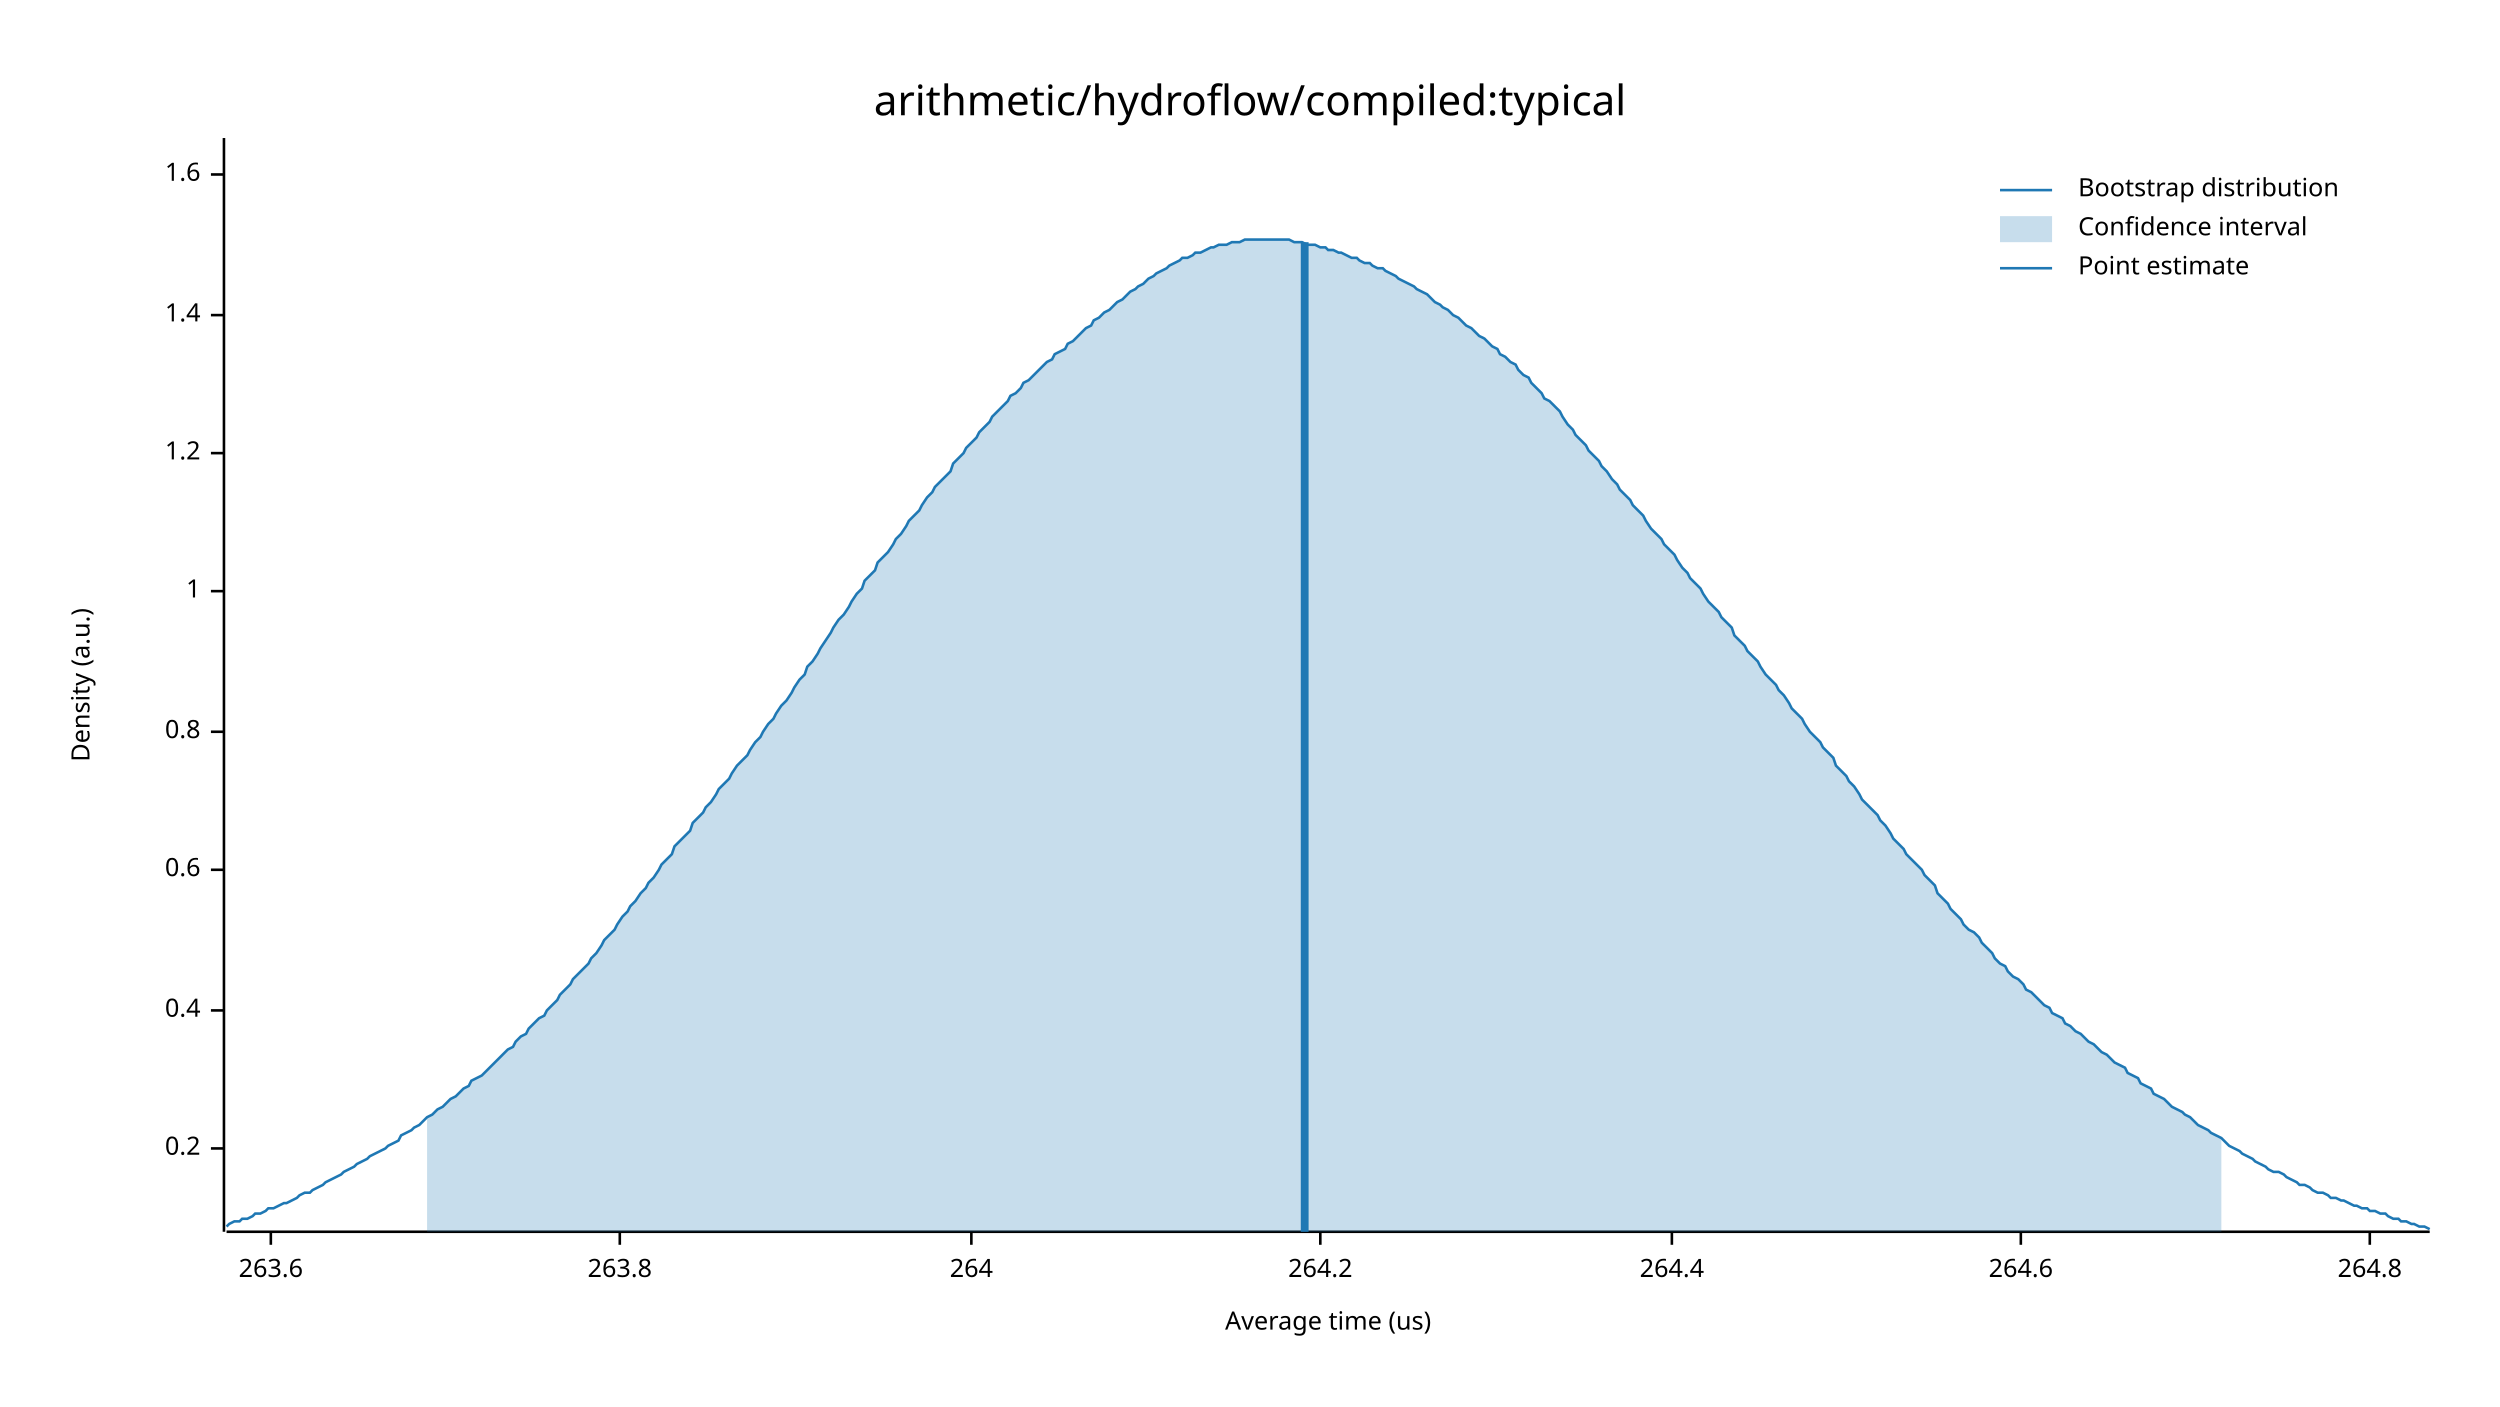
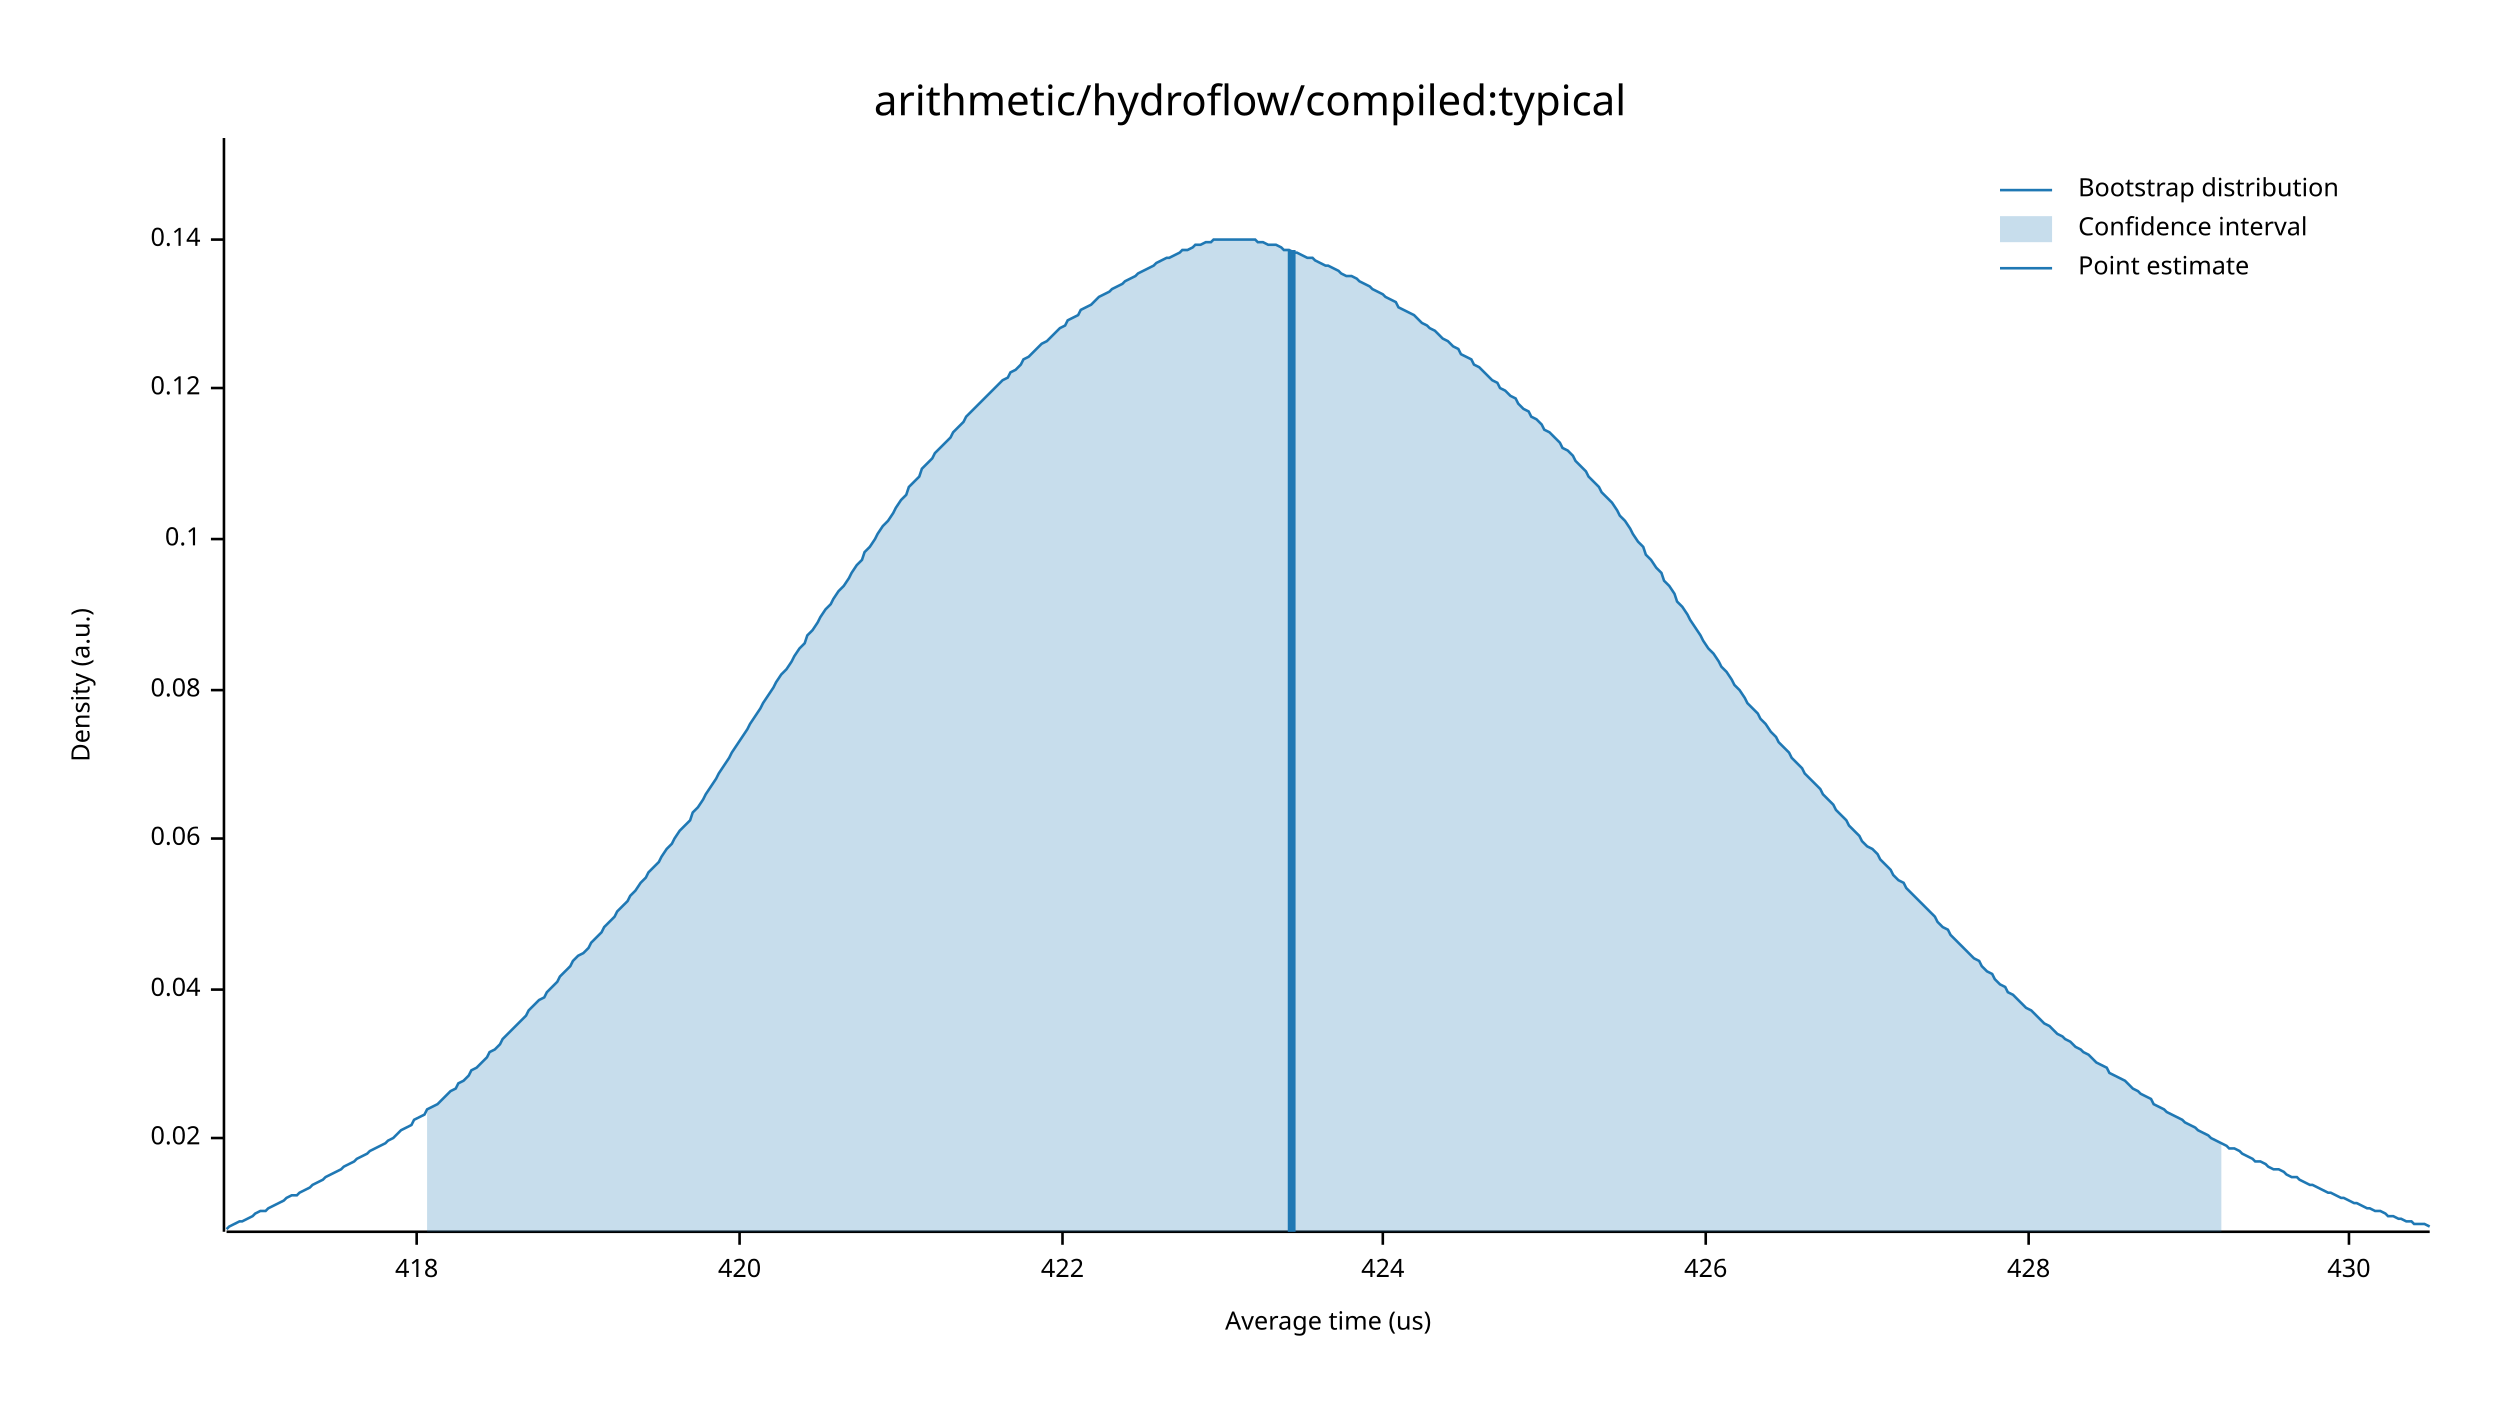
<svg xmlns="http://www.w3.org/2000/svg" width="960" height="540" viewBox="0 0 960 540">
  <text x="480" y="32" dy="0.76em" text-anchor="middle" font-family="sans-serif" font-size="16.129" opacity="1" fill="#000000">
arithmetic/hydroflow/compiled:typical
</text>
  <text x="27" y="263" dy="0.76em" text-anchor="middle" font-family="sans-serif" font-size="9.677" opacity="1" fill="#000000" transform="rotate(270, 27, 263)">
Density (a.u.)
</text>
  <text x="510" y="513" dy="-0.5ex" text-anchor="middle" font-family="sans-serif" font-size="9.677" opacity="1" fill="#000000">
Average time (us)
</text>
  <polyline fill="none" opacity="1" stroke="#000000" stroke-width="1" points="86,53 86,473 " />
-   <text x="77" y="441" dy="0.5ex" text-anchor="end" font-family="sans-serif" font-size="9.677" opacity="1" fill="#000000">
- 0.2
+   <text x="77" y="437" dy="0.5ex" text-anchor="end" font-family="sans-serif" font-size="9.677" opacity="1" fill="#000000">
+ 0.02
</text>
-   <polyline fill="none" opacity="1" stroke="#000000" stroke-width="1" points="81,441 86,441 " />
-   <text x="77" y="388" dy="0.5ex" text-anchor="end" font-family="sans-serif" font-size="9.677" opacity="1" fill="#000000">
- 0.4
+   <polyline fill="none" opacity="1" stroke="#000000" stroke-width="1" points="81,437 86,437 " />
+   <text x="77" y="380" dy="0.5ex" text-anchor="end" font-family="sans-serif" font-size="9.677" opacity="1" fill="#000000">
+ 0.04
</text>
-   <polyline fill="none" opacity="1" stroke="#000000" stroke-width="1" points="81,388 86,388 " />
-   <text x="77" y="334" dy="0.5ex" text-anchor="end" font-family="sans-serif" font-size="9.677" opacity="1" fill="#000000">
- 0.6
+   <polyline fill="none" opacity="1" stroke="#000000" stroke-width="1" points="81,380 86,380 " />
+   <text x="77" y="322" dy="0.5ex" text-anchor="end" font-family="sans-serif" font-size="9.677" opacity="1" fill="#000000">
+ 0.06
</text>
-   <polyline fill="none" opacity="1" stroke="#000000" stroke-width="1" points="81,334 86,334 " />
-   <text x="77" y="281" dy="0.5ex" text-anchor="end" font-family="sans-serif" font-size="9.677" opacity="1" fill="#000000">
- 0.8
+   <polyline fill="none" opacity="1" stroke="#000000" stroke-width="1" points="81,322 86,322 " />
+   <text x="77" y="265" dy="0.5ex" text-anchor="end" font-family="sans-serif" font-size="9.677" opacity="1" fill="#000000">
+ 0.08
</text>
-   <polyline fill="none" opacity="1" stroke="#000000" stroke-width="1" points="81,281 86,281 " />
-   <text x="77" y="227" dy="0.5ex" text-anchor="end" font-family="sans-serif" font-size="9.677" opacity="1" fill="#000000">
- 1
+   <polyline fill="none" opacity="1" stroke="#000000" stroke-width="1" points="81,265 86,265 " />
+   <text x="77" y="207" dy="0.5ex" text-anchor="end" font-family="sans-serif" font-size="9.677" opacity="1" fill="#000000">
+ 0.1
</text>
-   <polyline fill="none" opacity="1" stroke="#000000" stroke-width="1" points="81,227 86,227 " />
-   <text x="77" y="174" dy="0.5ex" text-anchor="end" font-family="sans-serif" font-size="9.677" opacity="1" fill="#000000">
- 1.2
+   <polyline fill="none" opacity="1" stroke="#000000" stroke-width="1" points="81,207 86,207 " />
+   <text x="77" y="149" dy="0.5ex" text-anchor="end" font-family="sans-serif" font-size="9.677" opacity="1" fill="#000000">
+ 0.12
</text>
-   <polyline fill="none" opacity="1" stroke="#000000" stroke-width="1" points="81,174 86,174 " />
-   <text x="77" y="121" dy="0.5ex" text-anchor="end" font-family="sans-serif" font-size="9.677" opacity="1" fill="#000000">
- 1.4
+   <polyline fill="none" opacity="1" stroke="#000000" stroke-width="1" points="81,149 86,149 " />
+   <text x="77" y="92" dy="0.5ex" text-anchor="end" font-family="sans-serif" font-size="9.677" opacity="1" fill="#000000">
+ 0.14
</text>
-   <polyline fill="none" opacity="1" stroke="#000000" stroke-width="1" points="81,121 86,121 " />
-   <text x="77" y="67" dy="0.5ex" text-anchor="end" font-family="sans-serif" font-size="9.677" opacity="1" fill="#000000">
- 1.6
+   <polyline fill="none" opacity="1" stroke="#000000" stroke-width="1" points="81,92 86,92 " />
+   <polyline fill="none" opacity="1" stroke="#000000" stroke-width="1" points="87,473 933,473 " />
+   <text x="160" y="483" dy="0.76em" text-anchor="middle" font-family="sans-serif" font-size="9.677" opacity="1" fill="#000000">
+ 418
</text>
-   <polyline fill="none" opacity="1" stroke="#000000" stroke-width="1" points="81,67 86,67 " />
-   <polyline fill="none" opacity="1" stroke="#000000" stroke-width="1" points="87,473 933,473 " />
-   <text x="104" y="483" dy="0.76em" text-anchor="middle" font-family="sans-serif" font-size="9.677" opacity="1" fill="#000000">
- 263.6
+   <polyline fill="none" opacity="1" stroke="#000000" stroke-width="1" points="160,473 160,478 " />
+   <text x="284" y="483" dy="0.76em" text-anchor="middle" font-family="sans-serif" font-size="9.677" opacity="1" fill="#000000">
+ 420
</text>
-   <polyline fill="none" opacity="1" stroke="#000000" stroke-width="1" points="104,473 104,478 " />
-   <text x="238" y="483" dy="0.76em" text-anchor="middle" font-family="sans-serif" font-size="9.677" opacity="1" fill="#000000">
- 263.8
+   <polyline fill="none" opacity="1" stroke="#000000" stroke-width="1" points="284,473 284,478 " />
+   <text x="408" y="483" dy="0.76em" text-anchor="middle" font-family="sans-serif" font-size="9.677" opacity="1" fill="#000000">
+ 422
</text>
-   <polyline fill="none" opacity="1" stroke="#000000" stroke-width="1" points="238,473 238,478 " />
-   <text x="373" y="483" dy="0.76em" text-anchor="middle" font-family="sans-serif" font-size="9.677" opacity="1" fill="#000000">
- 264
+   <polyline fill="none" opacity="1" stroke="#000000" stroke-width="1" points="408,473 408,478 " />
+   <text x="531" y="483" dy="0.76em" text-anchor="middle" font-family="sans-serif" font-size="9.677" opacity="1" fill="#000000">
+ 424
</text>
-   <polyline fill="none" opacity="1" stroke="#000000" stroke-width="1" points="373,473 373,478 " />
-   <text x="507" y="483" dy="0.76em" text-anchor="middle" font-family="sans-serif" font-size="9.677" opacity="1" fill="#000000">
- 264.2
+   <polyline fill="none" opacity="1" stroke="#000000" stroke-width="1" points="531,473 531,478 " />
+   <text x="655" y="483" dy="0.76em" text-anchor="middle" font-family="sans-serif" font-size="9.677" opacity="1" fill="#000000">
+ 426
</text>
-   <polyline fill="none" opacity="1" stroke="#000000" stroke-width="1" points="507,473 507,478 " />
-   <text x="642" y="483" dy="0.76em" text-anchor="middle" font-family="sans-serif" font-size="9.677" opacity="1" fill="#000000">
- 264.4
+   <polyline fill="none" opacity="1" stroke="#000000" stroke-width="1" points="655,473 655,478 " />
+   <text x="779" y="483" dy="0.76em" text-anchor="middle" font-family="sans-serif" font-size="9.677" opacity="1" fill="#000000">
+ 428
</text>
-   <polyline fill="none" opacity="1" stroke="#000000" stroke-width="1" points="642,473 642,478 " />
-   <text x="776" y="483" dy="0.76em" text-anchor="middle" font-family="sans-serif" font-size="9.677" opacity="1" fill="#000000">
- 264.6
+   <polyline fill="none" opacity="1" stroke="#000000" stroke-width="1" points="779,473 779,478 " />
+   <text x="902" y="483" dy="0.76em" text-anchor="middle" font-family="sans-serif" font-size="9.677" opacity="1" fill="#000000">
+ 430
</text>
-   <polyline fill="none" opacity="1" stroke="#000000" stroke-width="1" points="776,473 776,478 " />
-   <text x="910" y="483" dy="0.76em" text-anchor="middle" font-family="sans-serif" font-size="9.677" opacity="1" fill="#000000">
- 264.8
- </text>
-   <polyline fill="none" opacity="1" stroke="#000000" stroke-width="1" points="910,473 910,478 " />
-   <polyline fill="none" opacity="1" stroke="#1F78B4" stroke-width="1" points="87,471 88,470 90,469 92,469 93,468 95,468 97,467 98,466 100,466 102,465 103,464 105,464 107,463 109,462 110,462 112,461 114,460 115,459 117,458 119,458 120,457 122,456 124,455 125,454 127,453 129,452 131,451 132,450 134,449 136,448 137,447 139,446 141,445 142,444 144,443 146,442 148,441 149,440 151,439 153,438 154,436 156,435 158,434 159,433 161,432 163,430 164,429 166,428 168,426 170,425 171,424 173,422 175,421 176,420 178,418 180,417 181,415 183,414 185,413 187,411 188,410 190,408 192,406 193,405 195,403 197,402 198,400 200,398 202,397 203,395 205,393 207,391 209,390 210,388 212,386 214,384 215,382 217,380 219,378 220,376 222,374 224,372 226,370 227,368 229,366 231,363 232,361 234,359 236,357 237,355 239,352 241,350 242,348 244,346 246,343 248,341 249,339 251,337 253,334 254,332 256,330 258,328 259,325 261,323 263,321 265,319 266,316 268,314 270,312 271,310 273,308 275,305 276,303 278,301 280,299 281,297 283,294 285,292 287,290 288,288 290,285 292,283 293,281 295,278 297,276 298,274 300,271 302,269 304,266 305,264 307,261 309,259 310,256 312,254 314,251 315,249 317,246 319,243 320,241 322,238 324,236 326,233 327,231 329,228 331,226 332,223 334,221 336,219 337,216 339,214 341,212 343,209 344,207 346,205 348,202 349,200 351,198 353,196 354,194 356,191 358,189 359,187 361,185 363,183 365,181 366,178 368,176 370,174 371,172 373,170 375,168 376,166 378,164 380,162 381,160 383,158 385,156 387,154 388,152 390,151 392,149 393,147 395,146 397,144 398,143 400,141 402,139 404,138 405,136 407,135 409,134 410,132 412,131 414,129 415,128 417,126 419,125 420,123 422,122 424,120 426,119 427,118 429,116 431,115 432,114 434,112 436,111 437,110 439,109 441,107 443,106 444,105 446,104 448,103 449,102 451,101 453,100 454,99 456,99 458,98 459,97 461,97 463,96 465,95 466,95 468,94 470,94 471,94 473,93 475,93 476,93 478,92 480,92 482,92 483,92 485,92 487,92 488,92 490,92 492,92 493,92 495,92 497,93 498,93 500,93 502,94 504,94 505,94 507,95 509,95 510,96 512,96 514,97 515,97 517,98 519,99 521,99 522,100 524,101 526,101 527,102 529,103 531,103 532,104 534,105 536,106 537,107 539,108 541,109 543,110 544,111 546,112 548,113 549,114 551,116 553,117 554,118 556,119 558,121 560,122 561,123 563,125 565,126 566,127 568,129 570,130 571,131 573,133 575,134 576,136 578,137 580,139 582,140 583,142 585,144 587,145 588,147 590,149 592,151 593,153 595,154 597,156 599,158 600,160 602,163 604,165 605,167 607,169 609,171 610,173 612,175 614,177 615,179 617,181 619,184 621,186 622,188 624,190 626,192 627,194 629,196 631,198 632,200 634,203 636,205 638,207 639,209 641,211 643,213 644,215 646,218 648,220 649,222 651,224 653,226 654,228 656,231 658,233 660,235 661,237 663,239 665,241 666,244 668,246 670,248 671,250 673,252 675,254 676,256 678,259 680,261 682,263 683,265 685,267 687,270 688,272 690,274 692,276 693,278 695,281 697,283 699,285 700,287 702,289 704,291 705,294 707,296 709,298 710,300 712,302 714,305 715,307 717,309 719,311 721,313 722,315 724,317 726,320 727,322 729,324 731,326 732,328 734,330 736,332 738,334 739,336 741,338 743,340 744,343 746,345 748,347 749,349 751,351 753,353 754,355 756,357 758,358 760,360 761,362 763,364 765,366 766,368 768,370 770,371 771,373 773,375 775,376 777,378 778,380 780,381 782,383 783,384 785,386 787,387 788,389 790,390 792,391 793,393 795,394 797,396 799,397 800,398 802,400 804,401 805,402 807,404 809,405 810,406 812,408 814,409 816,410 817,412 819,413 821,414 822,416 824,417 826,418 827,420 829,421 831,422 832,423 834,425 836,426 838,427 839,428 841,429 843,431 844,432 846,433 848,434 849,435 851,436 853,437 855,439 856,440 858,441 860,442 861,443 863,444 865,445 866,446 868,447 870,448 871,449 873,450 875,450 877,451 878,452 880,453 882,454 883,455 885,455 887,456 888,457 890,458 892,458 894,459 895,460 897,460 899,461 900,461 902,462 904,463 905,463 907,464 909,464 910,465 912,465 914,466 916,466 917,467 919,468 921,468 922,469 924,469 926,470 927,470 929,471 931,471 933,472 " />
-   <polygon opacity="0.25" fill="#1F78B4" points="164,429 166,428 168,426 170,425 171,424 173,422 175,421 176,420 178,418 180,417 181,415 183,414 185,413 187,411 188,410 190,408 192,406 193,405 195,403 197,402 198,400 200,398 202,397 203,395 205,393 207,391 209,390 210,388 212,386 214,384 215,382 217,380 219,378 220,376 222,374 224,372 226,370 227,368 229,366 231,363 232,361 234,359 236,357 237,355 239,352 241,350 242,348 244,346 246,343 248,341 249,339 251,337 253,334 254,332 256,330 258,328 259,325 261,323 263,321 265,319 266,316 268,314 270,312 271,310 273,308 275,305 276,303 278,301 280,299 281,297 283,294 285,292 287,290 288,288 290,285 292,283 293,281 295,278 297,276 298,274 300,271 302,269 304,266 305,264 307,261 309,259 310,256 312,254 314,251 315,249 317,246 319,243 320,241 322,238 324,236 326,233 327,231 329,228 331,226 332,223 334,221 336,219 337,216 339,214 341,212 343,209 344,207 346,205 348,202 349,200 351,198 353,196 354,194 356,191 358,189 359,187 361,185 363,183 365,181 366,178 368,176 370,174 371,172 373,170 375,168 376,166 378,164 380,162 381,160 383,158 385,156 387,154 388,152 390,151 392,149 393,147 395,146 397,144 398,143 400,141 402,139 404,138 405,136 407,135 409,134 410,132 412,131 414,129 415,128 417,126 419,125 420,123 422,122 424,120 426,119 427,118 429,116 431,115 432,114 434,112 436,111 437,110 439,109 441,107 443,106 444,105 446,104 448,103 449,102 451,101 453,100 454,99 456,99 458,98 459,97 461,97 463,96 465,95 466,95 468,94 470,94 471,94 473,93 475,93 476,93 478,92 480,92 482,92 483,92 485,92 487,92 488,92 490,92 492,92 493,92 495,92 497,93 498,93 500,93 502,94 504,94 505,94 507,95 509,95 510,96 512,96 514,97 515,97 517,98 519,99 521,99 522,100 524,101 526,101 527,102 529,103 531,103 532,104 534,105 536,106 537,107 539,108 541,109 543,110 544,111 546,112 548,113 549,114 551,116 553,117 554,118 556,119 558,121 560,122 561,123 563,125 565,126 566,127 568,129 570,130 571,131 573,133 575,134 576,136 578,137 580,139 582,140 583,142 585,144 587,145 588,147 590,149 592,151 593,153 595,154 597,156 599,158 600,160 602,163 604,165 605,167 607,169 609,171 610,173 612,175 614,177 615,179 617,181 619,184 621,186 622,188 624,190 626,192 627,194 629,196 631,198 632,200 634,203 636,205 638,207 639,209 641,211 643,213 644,215 646,218 648,220 649,222 651,224 653,226 654,228 656,231 658,233 660,235 661,237 663,239 665,241 666,244 668,246 670,248 671,250 673,252 675,254 676,256 678,259 680,261 682,263 683,265 685,267 687,270 688,272 690,274 692,276 693,278 695,281 697,283 699,285 700,287 702,289 704,291 705,294 707,296 709,298 710,300 712,302 714,305 715,307 717,309 719,311 721,313 722,315 724,317 726,320 727,322 729,324 731,326 732,328 734,330 736,332 738,334 739,336 741,338 743,340 744,343 746,345 748,347 749,349 751,351 753,353 754,355 756,357 758,358 760,360 761,362 763,364 765,366 766,368 768,370 770,371 771,373 773,375 775,376 777,378 778,380 780,381 782,383 783,384 785,386 787,387 788,389 790,390 792,391 793,393 795,394 797,396 799,397 800,398 802,400 804,401 805,402 807,404 809,405 810,406 812,408 814,409 816,410 817,412 819,413 821,414 822,416 824,417 826,418 827,420 829,421 831,422 832,423 834,425 836,426 838,427 839,428 841,429 843,431 844,432 846,433 848,434 849,435 851,436 853,437 853,473 164,473 " />
-   <polyline fill="none" opacity="1" stroke="#1F78B4" stroke-width="3" points="501,473 501,93 " />
+   <polyline fill="none" opacity="1" stroke="#000000" stroke-width="1" points="902,473 902,478 " />
+   <polyline fill="none" opacity="1" stroke="#1F78B4" stroke-width="1" points="87,472 88,471 90,470 92,469 93,469 95,468 97,467 98,466 100,465 102,465 103,464 105,463 107,462 109,461 110,460 112,459 114,459 115,458 117,457 119,456 120,455 122,454 124,453 125,452 127,451 129,450 131,449 132,448 134,447 136,446 137,445 139,444 141,443 142,442 144,441 146,440 148,439 149,438 151,437 153,435 154,434 156,433 158,432 159,430 161,429 163,428 164,426 166,425 168,424 170,422 171,421 173,419 175,418 176,416 178,415 180,413 181,411 183,410 185,408 187,406 188,404 190,403 192,401 193,399 195,397 197,395 198,394 200,392 202,390 203,388 205,386 207,384 209,383 210,381 212,379 214,377 215,375 217,373 219,371 220,369 222,367 224,366 226,364 227,362 229,360 231,358 232,356 234,354 236,352 237,350 239,348 241,346 242,344 244,342 246,339 248,337 249,335 251,333 253,331 254,329 256,326 258,324 259,322 261,319 263,317 265,315 266,312 268,310 270,307 271,305 273,302 275,299 276,297 278,294 280,291 281,289 283,286 285,283 287,280 288,278 290,275 292,272 293,270 295,267 297,264 298,262 300,259 302,257 304,254 305,252 307,249 309,247 310,244 312,242 314,239 315,237 317,234 319,232 320,230 322,227 324,225 326,222 327,220 329,217 331,215 332,212 334,210 336,207 337,205 339,202 341,200 343,197 344,195 346,192 348,190 349,187 351,185 353,183 354,180 356,178 358,176 359,174 361,172 363,170 365,168 366,166 368,164 370,162 371,160 373,158 375,156 376,155 378,153 380,151 381,150 383,148 385,146 387,145 388,143 390,142 392,140 393,138 395,137 397,135 398,134 400,132 402,131 404,129 405,128 407,126 409,125 410,123 412,122 414,121 415,119 417,118 419,117 420,116 422,114 424,113 426,112 427,111 429,110 431,109 432,108 434,107 436,106 437,105 439,104 441,103 443,102 444,101 446,100 448,99 449,99 451,98 453,97 454,96 456,96 458,95 459,94 461,94 463,93 465,93 466,92 468,92 470,92 471,92 473,92 475,92 476,92 478,92 480,92 482,92 483,93 485,93 487,94 488,94 490,94 492,95 493,96 495,96 497,97 498,97 500,98 502,99 504,99 505,100 507,101 509,102 510,102 512,103 514,104 515,105 517,106 519,106 521,107 522,108 524,109 526,110 527,111 529,112 531,113 532,114 534,115 536,116 537,118 539,119 541,120 543,121 544,122 546,124 548,125 549,126 551,127 553,129 554,130 556,131 558,133 560,134 561,136 563,137 565,138 566,140 568,141 570,143 571,144 573,146 575,147 576,149 578,150 580,152 582,153 583,155 585,157 587,158 588,160 590,161 592,163 593,165 595,166 597,168 599,170 600,172 602,173 604,175 605,177 607,179 609,181 610,183 612,185 614,187 615,189 617,191 619,193 621,196 622,198 624,200 626,203 627,205 629,208 631,210 632,213 634,215 636,218 638,220 639,223 641,225 643,228 644,231 646,233 648,236 649,238 651,241 653,244 654,246 656,249 658,251 660,254 661,256 663,258 665,261 666,263 668,265 670,268 671,270 673,272 675,274 676,276 678,278 680,281 682,283 683,285 685,287 687,289 688,291 690,293 692,295 693,297 695,299 697,301 699,303 700,305 702,307 704,309 705,311 707,313 709,315 710,317 712,319 714,321 715,323 717,325 719,326 721,328 722,330 724,332 726,334 727,336 729,338 731,339 732,341 734,343 736,345 738,347 739,348 741,350 743,352 744,354 746,356 748,357 749,359 751,361 753,363 754,364 756,366 758,368 760,369 761,371 763,373 765,374 766,376 768,378 770,379 771,381 773,382 775,384 777,386 778,387 780,388 782,390 783,391 785,393 787,394 788,395 790,397 792,398 793,399 795,400 797,402 799,403 800,404 802,405 804,407 805,408 807,409 809,410 810,412 812,413 814,414 816,415 817,416 819,418 821,419 822,420 824,421 826,422 827,424 829,425 831,426 832,427 834,428 836,429 838,430 839,431 841,432 843,433 844,434 846,435 848,436 849,437 851,438 853,439 855,440 856,441 858,441 860,442 861,443 863,444 865,445 866,446 868,446 870,447 871,448 873,449 875,449 877,450 878,451 880,452 882,452 883,453 885,454 887,455 888,455 890,456 892,457 894,458 895,458 897,459 899,460 900,460 902,461 904,462 905,462 907,463 909,464 910,464 912,465 914,465 916,466 917,467 919,467 921,468 922,468 924,469 926,469 927,470 929,470 931,470 933,471 " />
+   <polygon opacity="0.25" fill="#1F78B4" points="164,426 166,425 168,424 170,422 171,421 173,419 175,418 176,416 178,415 180,413 181,411 183,410 185,408 187,406 188,404 190,403 192,401 193,399 195,397 197,395 198,394 200,392 202,390 203,388 205,386 207,384 209,383 210,381 212,379 214,377 215,375 217,373 219,371 220,369 222,367 224,366 226,364 227,362 229,360 231,358 232,356 234,354 236,352 237,350 239,348 241,346 242,344 244,342 246,339 248,337 249,335 251,333 253,331 254,329 256,326 258,324 259,322 261,319 263,317 265,315 266,312 268,310 270,307 271,305 273,302 275,299 276,297 278,294 280,291 281,289 283,286 285,283 287,280 288,278 290,275 292,272 293,270 295,267 297,264 298,262 300,259 302,257 304,254 305,252 307,249 309,247 310,244 312,242 314,239 315,237 317,234 319,232 320,230 322,227 324,225 326,222 327,220 329,217 331,215 332,212 334,210 336,207 337,205 339,202 341,200 343,197 344,195 346,192 348,190 349,187 351,185 353,183 354,180 356,178 358,176 359,174 361,172 363,170 365,168 366,166 368,164 370,162 371,160 373,158 375,156 376,155 378,153 380,151 381,150 383,148 385,146 387,145 388,143 390,142 392,140 393,138 395,137 397,135 398,134 400,132 402,131 404,129 405,128 407,126 409,125 410,123 412,122 414,121 415,119 417,118 419,117 420,116 422,114 424,113 426,112 427,111 429,110 431,109 432,108 434,107 436,106 437,105 439,104 441,103 443,102 444,101 446,100 448,99 449,99 451,98 453,97 454,96 456,96 458,95 459,94 461,94 463,93 465,93 466,92 468,92 470,92 471,92 473,92 475,92 476,92 478,92 480,92 482,92 483,93 485,93 487,94 488,94 490,94 492,95 493,96 495,96 497,97 498,97 500,98 502,99 504,99 505,100 507,101 509,102 510,102 512,103 514,104 515,105 517,106 519,106 521,107 522,108 524,109 526,110 527,111 529,112 531,113 532,114 534,115 536,116 537,118 539,119 541,120 543,121 544,122 546,124 548,125 549,126 551,127 553,129 554,130 556,131 558,133 560,134 561,136 563,137 565,138 566,140 568,141 570,143 571,144 573,146 575,147 576,149 578,150 580,152 582,153 583,155 585,157 587,158 588,160 590,161 592,163 593,165 595,166 597,168 599,170 600,172 602,173 604,175 605,177 607,179 609,181 610,183 612,185 614,187 615,189 617,191 619,193 621,196 622,198 624,200 626,203 627,205 629,208 631,210 632,213 634,215 636,218 638,220 639,223 641,225 643,228 644,231 646,233 648,236 649,238 651,241 653,244 654,246 656,249 658,251 660,254 661,256 663,258 665,261 666,263 668,265 670,268 671,270 673,272 675,274 676,276 678,278 680,281 682,283 683,285 685,287 687,289 688,291 690,293 692,295 693,297 695,299 697,301 699,303 700,305 702,307 704,309 705,311 707,313 709,315 710,317 712,319 714,321 715,323 717,325 719,326 721,328 722,330 724,332 726,334 727,336 729,338 731,339 732,341 734,343 736,345 738,347 739,348 741,350 743,352 744,354 746,356 748,357 749,359 751,361 753,363 754,364 756,366 758,368 760,369 761,371 763,373 765,374 766,376 768,378 770,379 771,381 773,382 775,384 777,386 778,387 780,388 782,390 783,391 785,393 787,394 788,395 790,397 792,398 793,399 795,400 797,402 799,403 800,404 802,405 804,407 805,408 807,409 809,410 810,412 812,413 814,414 816,415 817,416 819,418 821,419 822,420 824,421 826,422 827,424 829,425 831,426 832,427 834,428 836,429 838,430 839,431 841,432 843,433 844,434 846,435 848,436 849,437 851,438 853,439 853,473 164,473 " />
+   <polyline fill="none" opacity="1" stroke="#1F78B4" stroke-width="3" points="496,473 496,96 " />
  <text x="798" y="68" dy="0.76em" text-anchor="start" font-family="sans-serif" font-size="9.677" opacity="1" fill="#000000">
Bootstrap distribution
</text>
  <text x="798" y="83" dy="0.76em" text-anchor="start" font-family="sans-serif" font-size="9.677" opacity="1" fill="#000000">
Confidence interval
</text>
  <text x="798" y="98" dy="0.76em" text-anchor="start" font-family="sans-serif" font-size="9.677" opacity="1" fill="#000000">
Point estimate
</text>
  <polyline fill="none" opacity="1" stroke="#1F78B4" stroke-width="1" points="768,73 788,73 " />
  <rect x="768" y="83" width="20" height="10" opacity="0.25" fill="#1F78B4" stroke="none" />
  <polyline fill="none" opacity="1" stroke="#1F78B4" stroke-width="1" points="768,103 788,103 " />
</svg>
